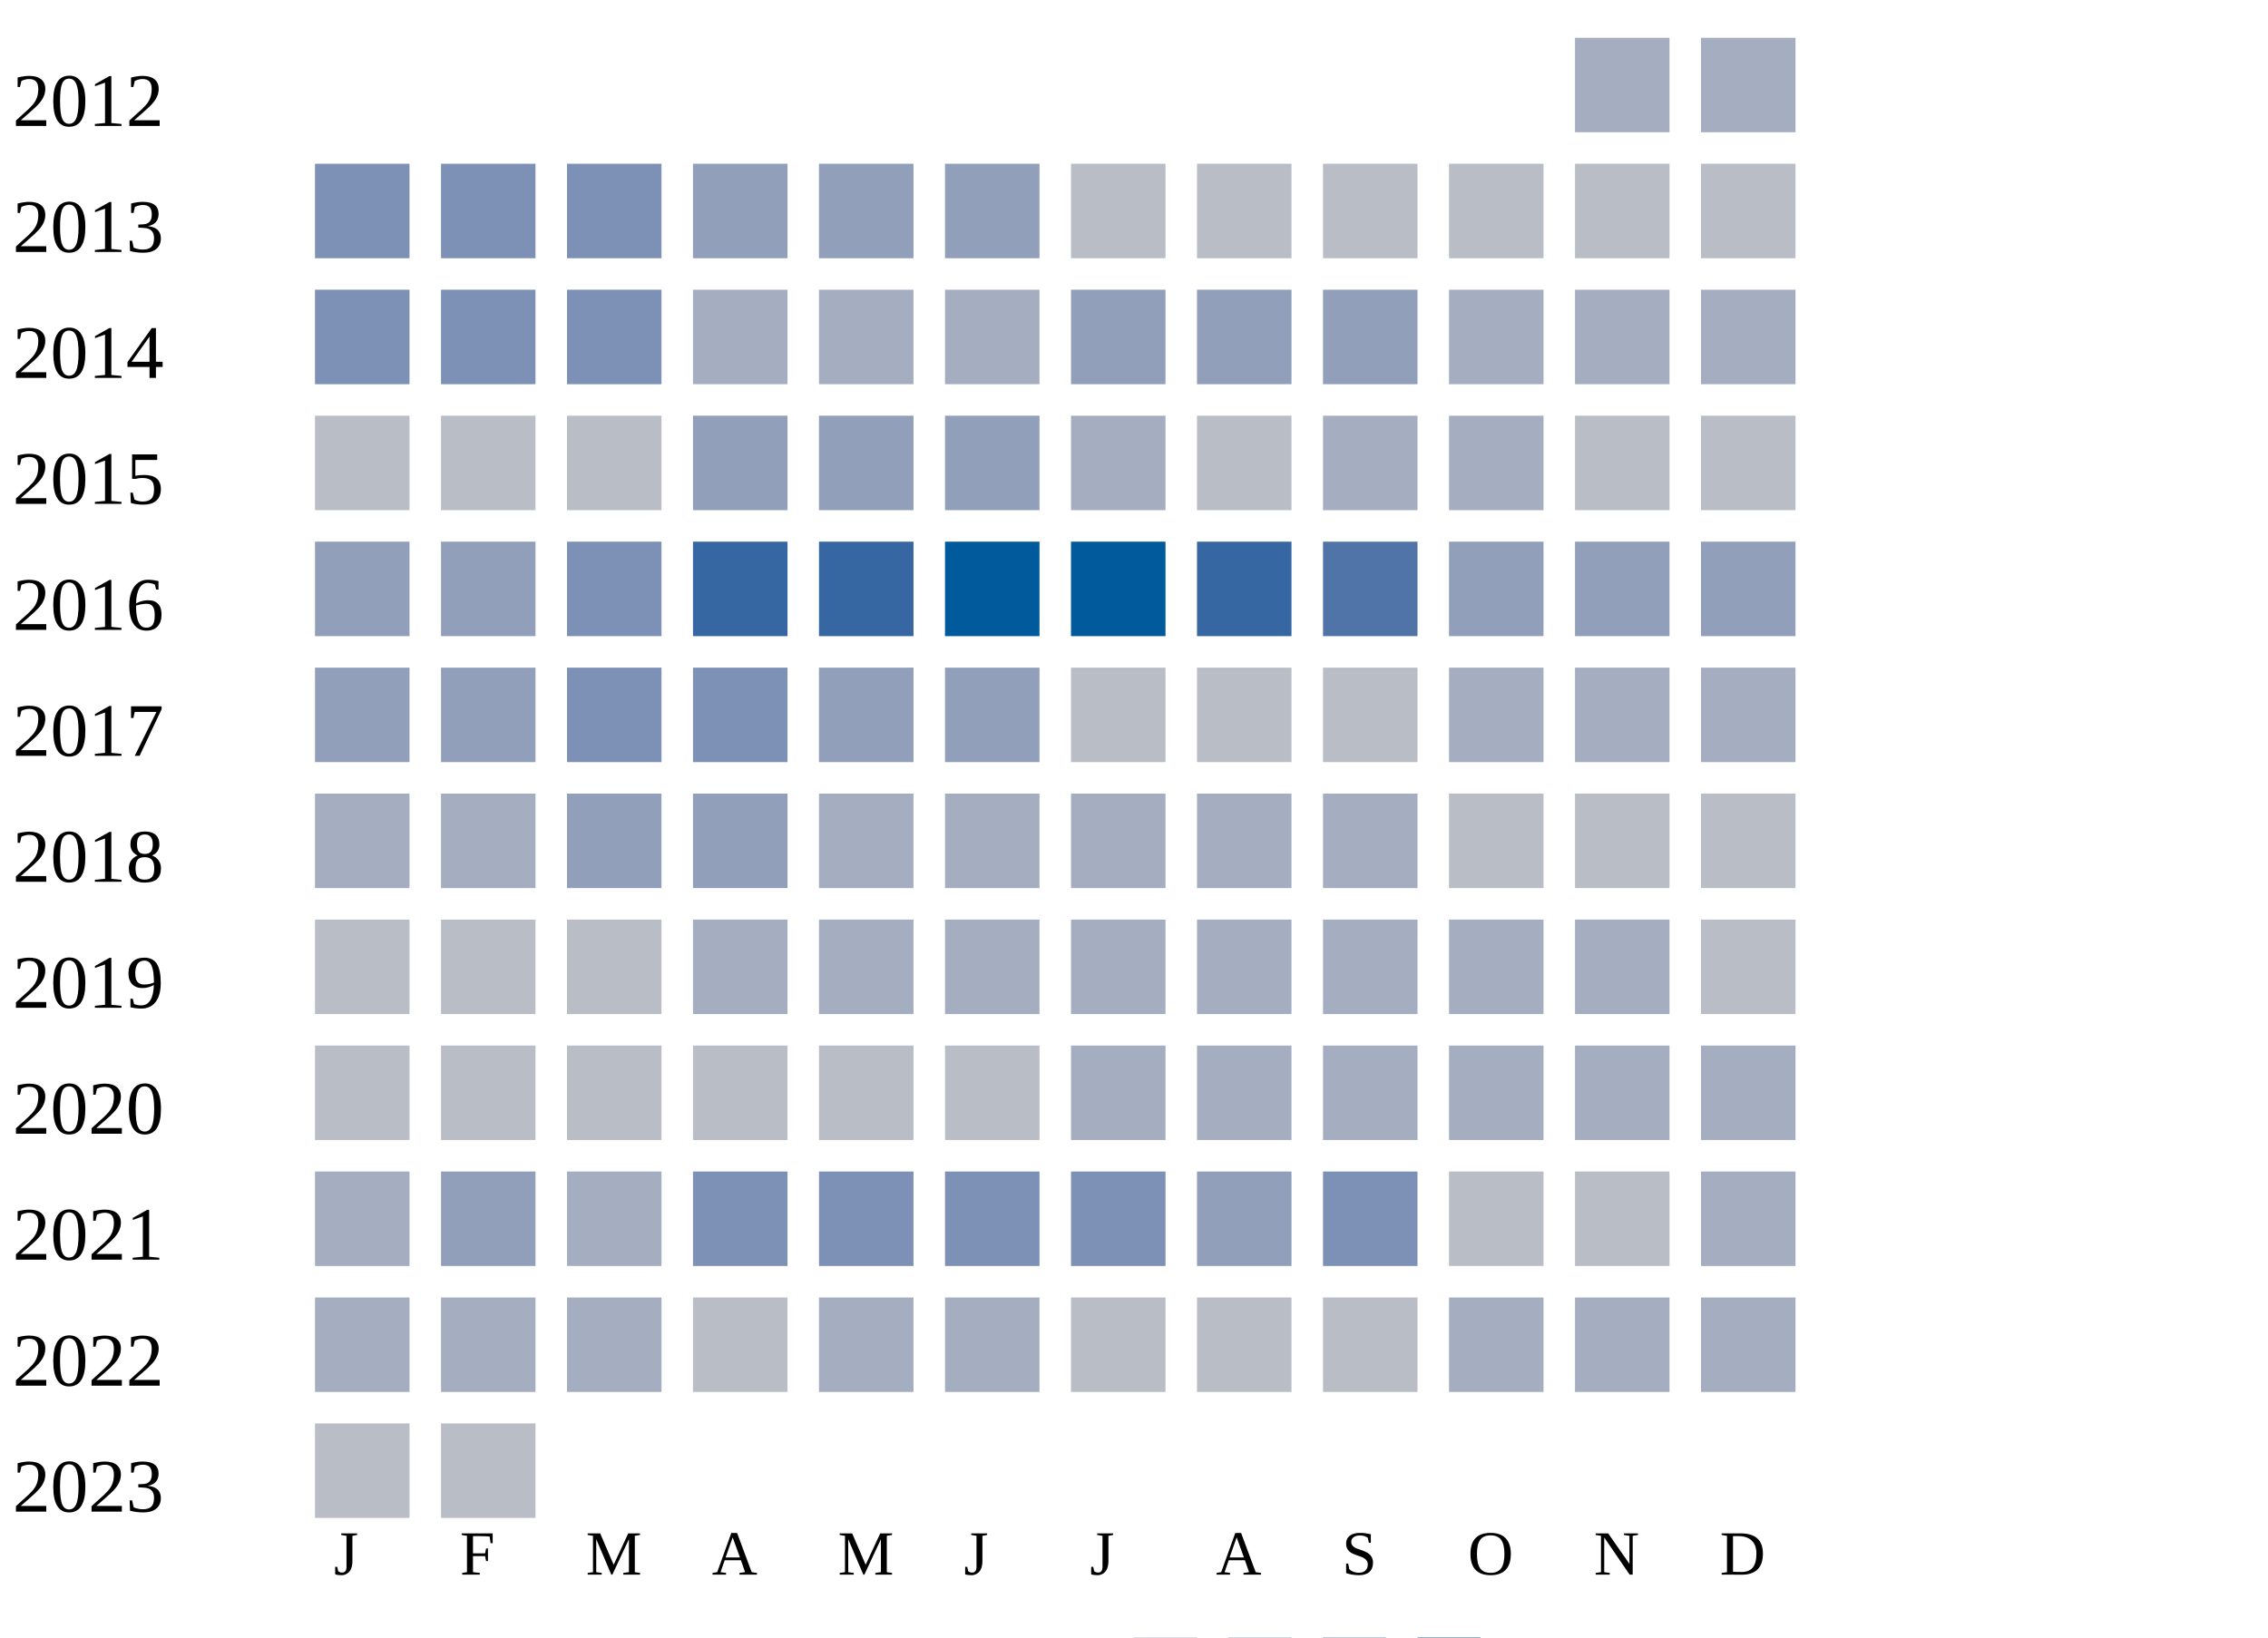
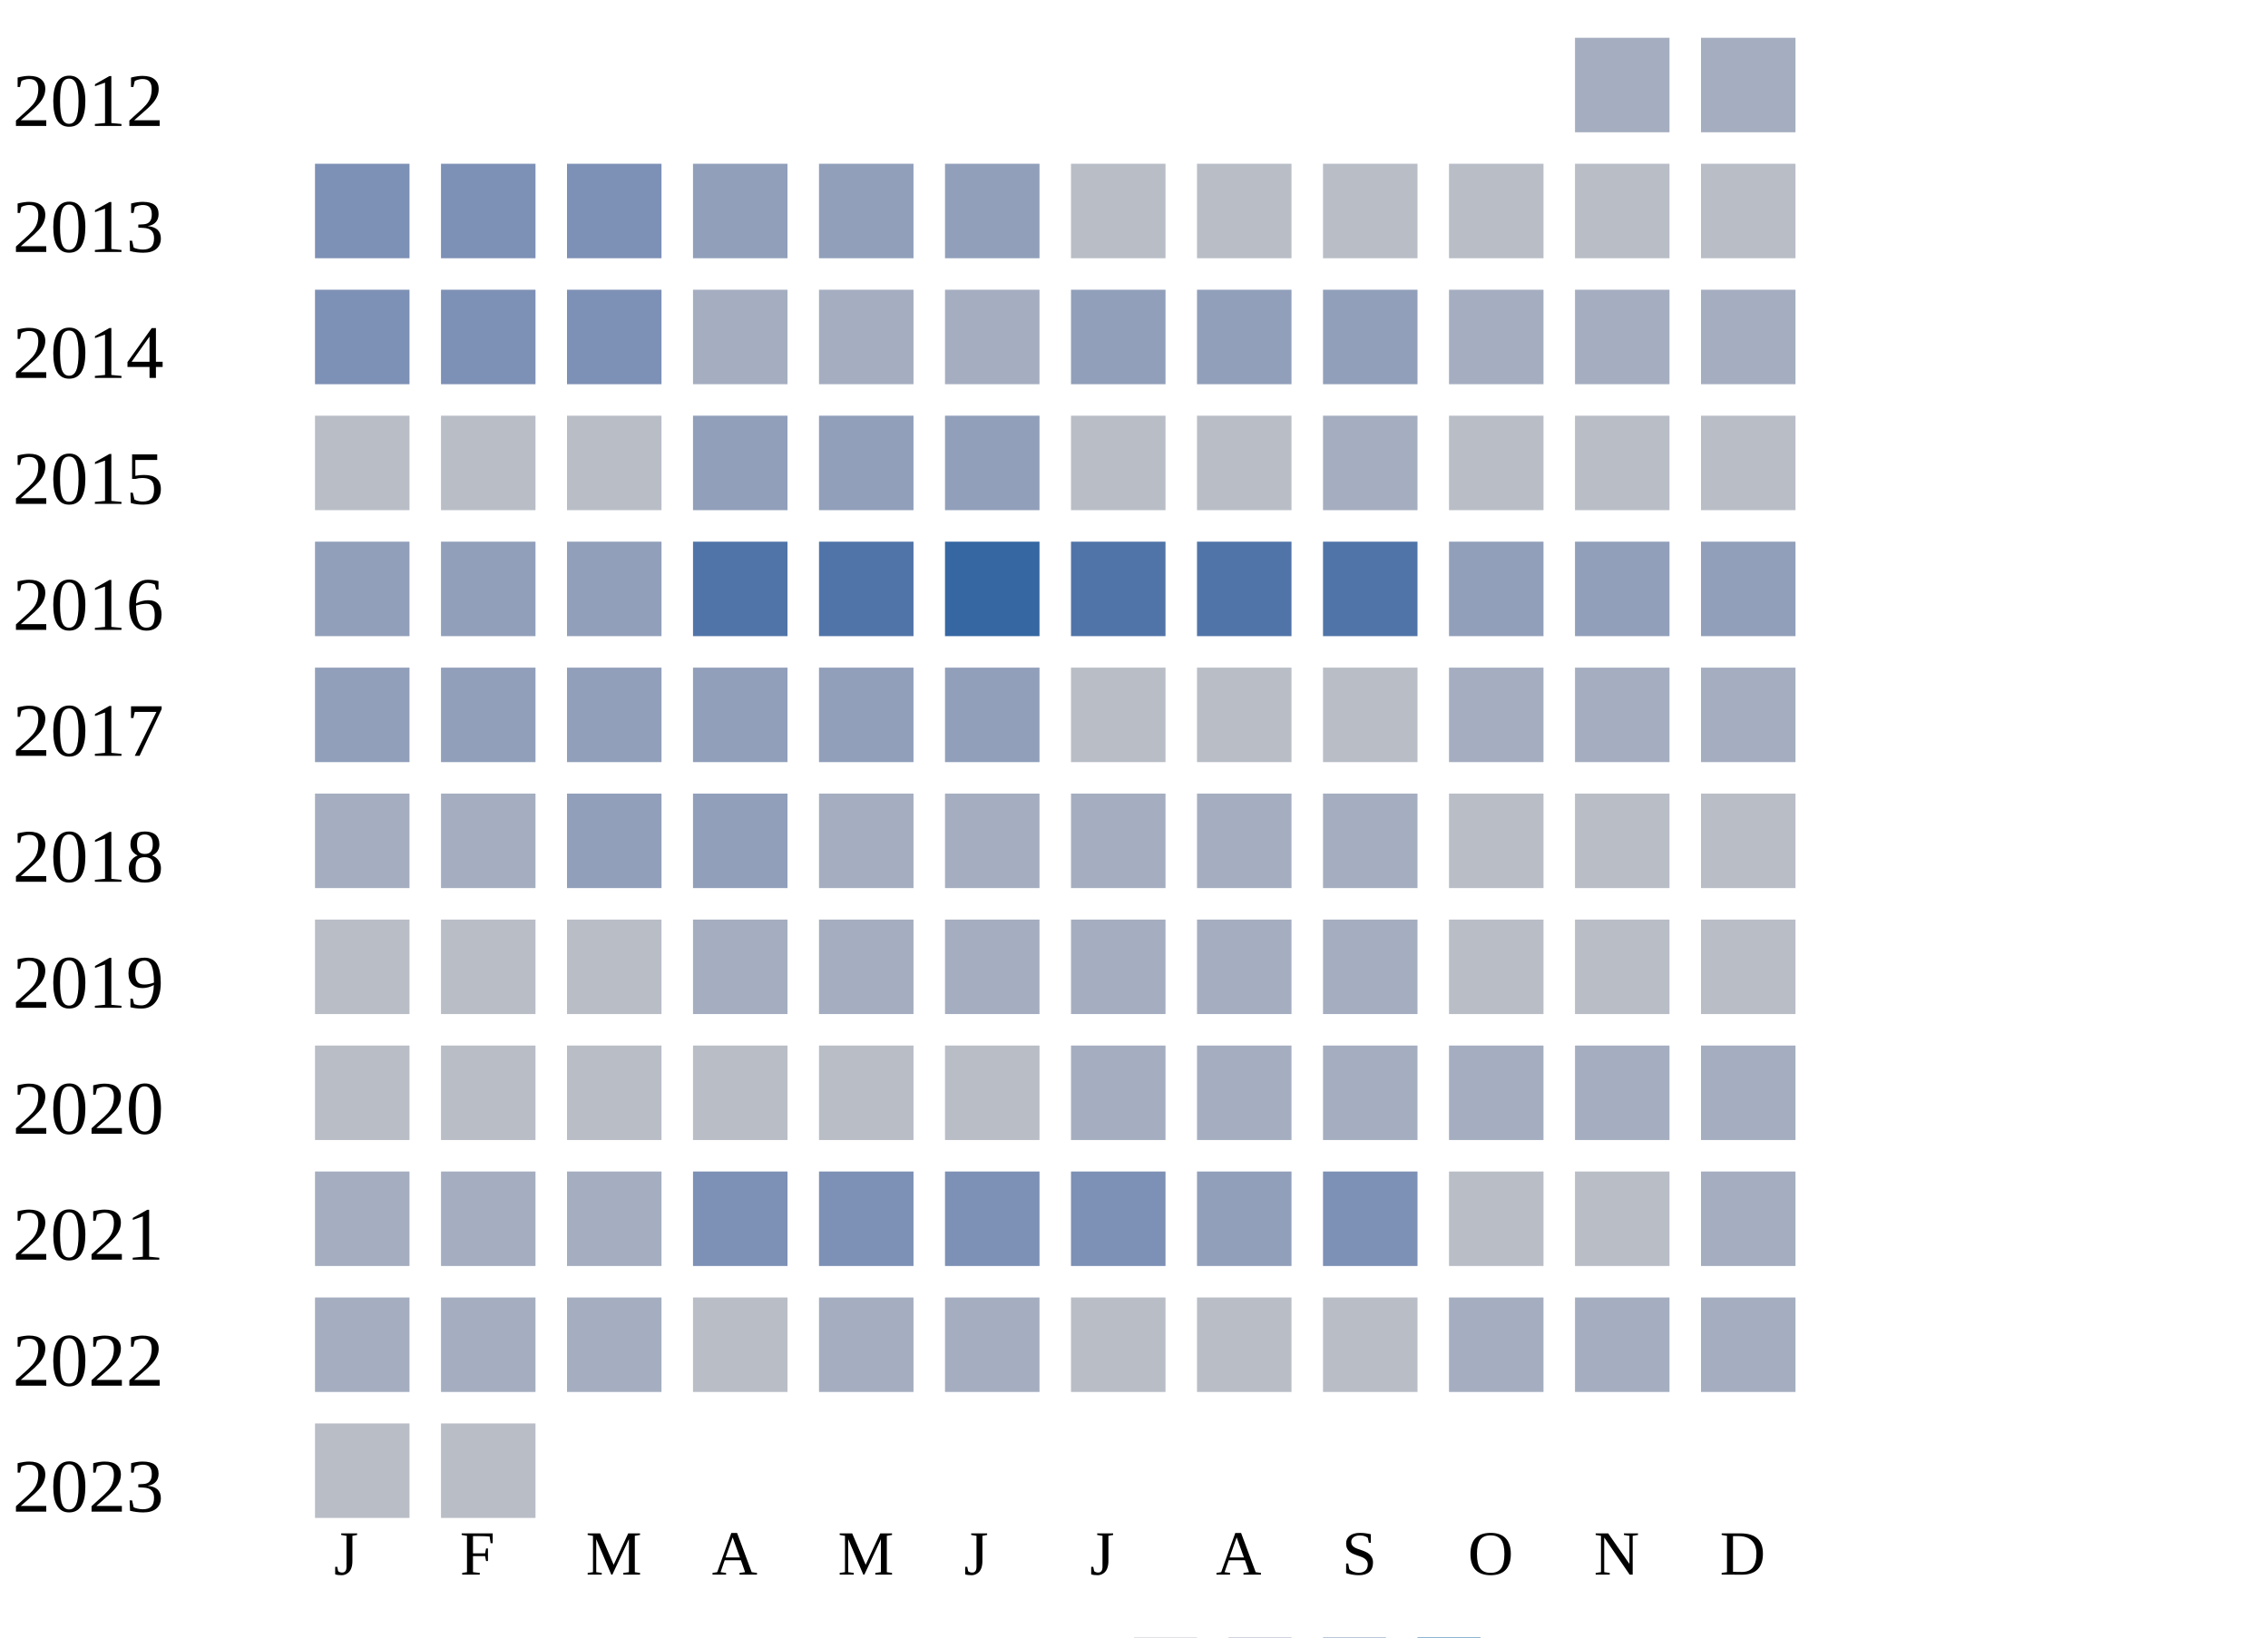
<svg xmlns="http://www.w3.org/2000/svg" width="360" height="260">
  <g transform="translate(0 0)">
    <text x="2" y="20">2012</text>
    <rect x="250" y="6" width="15" height="15" fill="#a5aec0" />
    <rect x="270" y="6" width="15" height="15" fill="#a5aec0" />
  </g>
  <g transform="translate(0 20)">
    <text x="2" y="20">2013</text>
    <rect x="50" y="6" width="15" height="15" fill="#7d90b5" />
    <rect x="70" y="6" width="15" height="15" fill="#7d90b5" />
    <rect x="90" y="6" width="15" height="15" fill="#7d90b5" />
    <rect x="110" y="6" width="15" height="15" fill="#919fba" />
    <rect x="130" y="6" width="15" height="15" fill="#919fba" />
    <rect x="150" y="6" width="15" height="15" fill="#919fba" />
    <rect x="170" y="6" width="15" height="15" fill="#b9bdc6" />
    <rect x="190" y="6" width="15" height="15" fill="#b9bdc6" />
    <rect x="210" y="6" width="15" height="15" fill="#b9bdc6" />
    <rect x="230" y="6" width="15" height="15" fill="#b9bdc6" />
    <rect x="250" y="6" width="15" height="15" fill="#b9bdc6" />
    <rect x="270" y="6" width="15" height="15" fill="#b9bdc6" />
  </g>
  <g transform="translate(0 40)">
    <text x="2" y="20">2014</text>
    <rect x="50" y="6" width="15" height="15" fill="#7d90b5" />
    <rect x="70" y="6" width="15" height="15" fill="#7d90b5" />
    <rect x="90" y="6" width="15" height="15" fill="#7d90b5" />
    <rect x="110" y="6" width="15" height="15" fill="#a5aec0" />
    <rect x="130" y="6" width="15" height="15" fill="#a5aec0" />
    <rect x="150" y="6" width="15" height="15" fill="#a5aec0" />
    <rect x="170" y="6" width="15" height="15" fill="#919fba" />
    <rect x="190" y="6" width="15" height="15" fill="#919fba" />
    <rect x="210" y="6" width="15" height="15" fill="#919fba" />
    <rect x="230" y="6" width="15" height="15" fill="#a5aec0" />
    <rect x="250" y="6" width="15" height="15" fill="#a5aec0" />
    <rect x="270" y="6" width="15" height="15" fill="#a5aec0" />
  </g>
  <g transform="translate(0 60)">
    <text x="2" y="20">2015</text>
    <rect x="50" y="6" width="15" height="15" fill="#b9bdc6" />
    <rect x="70" y="6" width="15" height="15" fill="#b9bdc6" />
    <rect x="90" y="6" width="15" height="15" fill="#b9bdc6" />
    <rect x="110" y="6" width="15" height="15" fill="#919fba" />
    <rect x="130" y="6" width="15" height="15" fill="#919fba" />
    <rect x="150" y="6" width="15" height="15" fill="#919fba" />
-     <rect x="170" y="6" width="15" height="15" fill="#a5aec0" />
+     <rect x="170" y="6" width="15" height="15" fill="#b9bdc6" />
    <rect x="190" y="6" width="15" height="15" fill="#b9bdc6" />
    <rect x="210" y="6" width="15" height="15" fill="#a5aec0" />
-     <rect x="230" y="6" width="15" height="15" fill="#a5aec0" />
+     <rect x="230" y="6" width="15" height="15" fill="#b9bdc6" />
    <rect x="250" y="6" width="15" height="15" fill="#b9bdc6" />
    <rect x="270" y="6" width="15" height="15" fill="#b9bdc6" />
  </g>
  <g transform="translate(0 80)">
    <text x="2" y="20">2016</text>
    <rect x="50" y="6" width="15" height="15" fill="#919fba" />
    <rect x="70" y="6" width="15" height="15" fill="#919fba" />
-     <rect x="90" y="6" width="15" height="15" fill="#7d90b5" />
-     <rect x="110" y="6" width="15" height="15" fill="#3667a2" />
-     <rect x="130" y="6" width="15" height="15" fill="#3667a2" />
-     <rect x="150" y="6" width="15" height="15" fill="#005a9c" />
-     <rect x="170" y="6" width="15" height="15" fill="#005a9c" />
-     <rect x="190" y="6" width="15" height="15" fill="#3667a2" />
+     <rect x="90" y="6" width="15" height="15" fill="#919fba" />
+     <rect x="110" y="6" width="15" height="15" fill="#5174a8" />
+     <rect x="130" y="6" width="15" height="15" fill="#5174a8" />
+     <rect x="150" y="6" width="15" height="15" fill="#3667a2" />
+     <rect x="170" y="6" width="15" height="15" fill="#5174a8" />
+     <rect x="190" y="6" width="15" height="15" fill="#5174a8" />
    <rect x="210" y="6" width="15" height="15" fill="#5174a8" />
    <rect x="230" y="6" width="15" height="15" fill="#919fba" />
    <rect x="250" y="6" width="15" height="15" fill="#919fba" />
    <rect x="270" y="6" width="15" height="15" fill="#919fba" />
  </g>
  <g transform="translate(0 100)">
    <text x="2" y="20">2017</text>
    <rect x="50" y="6" width="15" height="15" fill="#919fba" />
    <rect x="70" y="6" width="15" height="15" fill="#919fba" />
-     <rect x="90" y="6" width="15" height="15" fill="#7d90b5" />
-     <rect x="110" y="6" width="15" height="15" fill="#7d90b5" />
+     <rect x="90" y="6" width="15" height="15" fill="#919fba" />
+     <rect x="110" y="6" width="15" height="15" fill="#919fba" />
    <rect x="130" y="6" width="15" height="15" fill="#919fba" />
    <rect x="150" y="6" width="15" height="15" fill="#919fba" />
    <rect x="170" y="6" width="15" height="15" fill="#b9bdc6" />
    <rect x="190" y="6" width="15" height="15" fill="#b9bdc6" />
    <rect x="210" y="6" width="15" height="15" fill="#b9bdc6" />
    <rect x="230" y="6" width="15" height="15" fill="#a5aec0" />
    <rect x="250" y="6" width="15" height="15" fill="#a5aec0" />
    <rect x="270" y="6" width="15" height="15" fill="#a5aec0" />
  </g>
  <g transform="translate(0 120)">
    <text x="2" y="20">2018</text>
    <rect x="50" y="6" width="15" height="15" fill="#a5aec0" />
    <rect x="70" y="6" width="15" height="15" fill="#a5aec0" />
    <rect x="90" y="6" width="15" height="15" fill="#919fba" />
    <rect x="110" y="6" width="15" height="15" fill="#919fba" />
    <rect x="130" y="6" width="15" height="15" fill="#a5aec0" />
    <rect x="150" y="6" width="15" height="15" fill="#a5aec0" />
    <rect x="170" y="6" width="15" height="15" fill="#a5aec0" />
    <rect x="190" y="6" width="15" height="15" fill="#a5aec0" />
    <rect x="210" y="6" width="15" height="15" fill="#a5aec0" />
    <rect x="230" y="6" width="15" height="15" fill="#b9bdc6" />
    <rect x="250" y="6" width="15" height="15" fill="#b9bdc6" />
    <rect x="270" y="6" width="15" height="15" fill="#b9bdc6" />
  </g>
  <g transform="translate(0 140)">
    <text x="2" y="20">2019</text>
    <rect x="50" y="6" width="15" height="15" fill="#b9bdc6" />
    <rect x="70" y="6" width="15" height="15" fill="#b9bdc6" />
    <rect x="90" y="6" width="15" height="15" fill="#b9bdc6" />
    <rect x="110" y="6" width="15" height="15" fill="#a5aec0" />
    <rect x="130" y="6" width="15" height="15" fill="#a5aec0" />
    <rect x="150" y="6" width="15" height="15" fill="#a5aec0" />
    <rect x="170" y="6" width="15" height="15" fill="#a5aec0" />
    <rect x="190" y="6" width="15" height="15" fill="#a5aec0" />
    <rect x="210" y="6" width="15" height="15" fill="#a5aec0" />
-     <rect x="230" y="6" width="15" height="15" fill="#a5aec0" />
-     <rect x="250" y="6" width="15" height="15" fill="#a5aec0" />
+     <rect x="230" y="6" width="15" height="15" fill="#b9bdc6" />
+     <rect x="250" y="6" width="15" height="15" fill="#b9bdc6" />
    <rect x="270" y="6" width="15" height="15" fill="#b9bdc6" />
  </g>
  <g transform="translate(0 160)">
    <text x="2" y="20">2020</text>
    <rect x="50" y="6" width="15" height="15" fill="#b9bdc6" />
    <rect x="70" y="6" width="15" height="15" fill="#b9bdc6" />
    <rect x="90" y="6" width="15" height="15" fill="#b9bdc6" />
    <rect x="110" y="6" width="15" height="15" fill="#b9bdc6" />
    <rect x="130" y="6" width="15" height="15" fill="#b9bdc6" />
    <rect x="150" y="6" width="15" height="15" fill="#b9bdc6" />
    <rect x="170" y="6" width="15" height="15" fill="#a5aec0" />
    <rect x="190" y="6" width="15" height="15" fill="#a5aec0" />
    <rect x="210" y="6" width="15" height="15" fill="#a5aec0" />
    <rect x="230" y="6" width="15" height="15" fill="#a5aec0" />
    <rect x="250" y="6" width="15" height="15" fill="#a5aec0" />
    <rect x="270" y="6" width="15" height="15" fill="#a5aec0" />
  </g>
  <g transform="translate(0 180)">
    <text x="2" y="20">2021</text>
    <rect x="50" y="6" width="15" height="15" fill="#a5aec0" />
-     <rect x="70" y="6" width="15" height="15" fill="#919fba" />
+     <rect x="70" y="6" width="15" height="15" fill="#a5aec0" />
    <rect x="90" y="6" width="15" height="15" fill="#a5aec0" />
    <rect x="110" y="6" width="15" height="15" fill="#7d90b5" />
    <rect x="130" y="6" width="15" height="15" fill="#7d90b5" />
    <rect x="150" y="6" width="15" height="15" fill="#7d90b5" />
    <rect x="170" y="6" width="15" height="15" fill="#7d90b5" />
    <rect x="190" y="6" width="15" height="15" fill="#919fba" />
    <rect x="210" y="6" width="15" height="15" fill="#7d90b5" />
    <rect x="230" y="6" width="15" height="15" fill="#b9bdc6" />
    <rect x="250" y="6" width="15" height="15" fill="#b9bdc6" />
    <rect x="270" y="6" width="15" height="15" fill="#a5aec0" />
  </g>
  <g transform="translate(0 200)">
    <text x="2" y="20">2022</text>
    <rect x="50" y="6" width="15" height="15" fill="#a5aec0" />
    <rect x="70" y="6" width="15" height="15" fill="#a5aec0" />
    <rect x="90" y="6" width="15" height="15" fill="#a5aec0" />
    <rect x="110" y="6" width="15" height="15" fill="#b9bdc6" />
    <rect x="130" y="6" width="15" height="15" fill="#a5aec0" />
    <rect x="150" y="6" width="15" height="15" fill="#a5aec0" />
    <rect x="170" y="6" width="15" height="15" fill="#b9bdc6" />
    <rect x="190" y="6" width="15" height="15" fill="#b9bdc6" />
    <rect x="210" y="6" width="15" height="15" fill="#b9bdc6" />
    <rect x="230" y="6" width="15" height="15" fill="#a5aec0" />
    <rect x="250" y="6" width="15" height="15" fill="#a5aec0" />
    <rect x="270" y="6" width="15" height="15" fill="#a5aec0" />
  </g>
  <g transform="translate(0 220)">
    <text x="2" y="20">2023</text>
    <rect x="50" y="6" width="15" height="15" fill="#b9bdc6" />
    <rect x="70" y="6" width="15" height="15" fill="#b9bdc6" />
  </g>
  <text style="font-size: 10px; text-align: center" x="53" y="250">J</text>
  <text style="font-size: 10px; text-align: center" x="73" y="250">F</text>
  <text style="font-size: 10px; text-align: center" x="93" y="250">M</text>
  <text style="font-size: 10px; text-align: center" x="113" y="250">A</text>
  <text style="font-size: 10px; text-align: center" x="133" y="250">M</text>
  <text style="font-size: 10px; text-align: center" x="153" y="250">J</text>
  <text style="font-size: 10px; text-align: center" x="173" y="250">J</text>
  <text style="font-size: 10px; text-align: center" x="193" y="250">A</text>
  <text style="font-size: 10px; text-align: center" x="213" y="250">S</text>
  <text style="font-size: 10px; text-align: center" x="233" y="250">O</text>
  <text style="font-size: 10px; text-align: center" x="253" y="250">N</text>
  <text style="font-size: 10px; text-align: center" x="273" y="250">D</text>
  <text style="font-size: 10px;" x="155" y="269">Less</text>
  <rect fill="#b9bdc6" width="10" height="10" x="180" y="260" />
  <rect fill="#919fba" width="10" height="10" x="195" y="260" />
  <rect fill="#6882ae" width="10" height="10" x="210" y="260" />
  <rect fill="#005a9c" width="10" height="10" x="225" y="260" />
  <text x="240" y="269" style="font-size: 10px;">More</text>
</svg>
